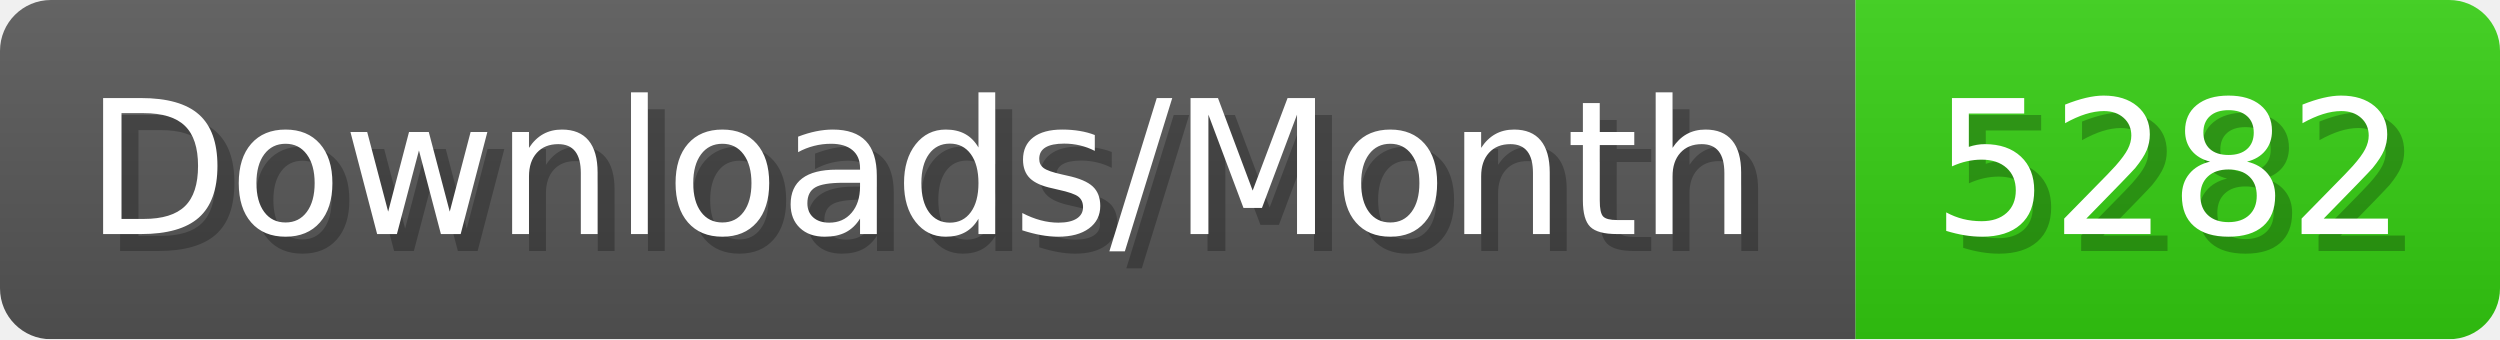
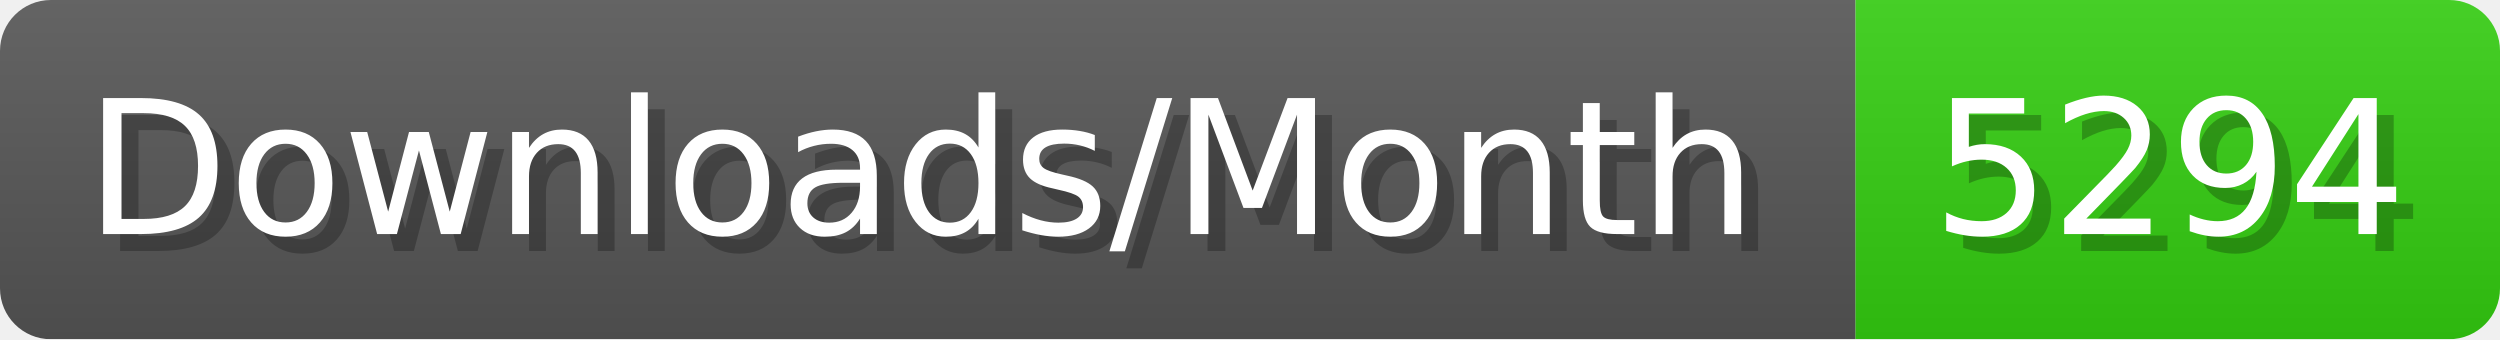
- <svg xmlns="http://www.w3.org/2000/svg" width="147.4" height="20" viewBox="0 0 1474 200" role="img" aria-label="Downloads/Month: 5282">
+ <svg xmlns="http://www.w3.org/2000/svg" width="147.4" height="20" viewBox="0 0 1474 200" role="img" aria-label="Downloads/Month: 5294">
  <linearGradient id="YlXUI" x2="0" y2="100%">
    <stop offset="0" stop-opacity=".1" stop-color="#EEE" />
    <stop offset="1" stop-opacity=".1" />
  </linearGradient>
  <mask id="JHhop">
    <rect width="1474" height="200" rx="30" fill="#FFF" />
  </mask>
  <g mask="url(#JHhop)">
    <rect width="1094" height="200" fill="#555" />
    <rect width="380" height="200" fill="#3C1" x="1094" />
    <rect width="1474" height="200" fill="url(#YlXUI)" />
  </g>
  <g aria-hidden="true" fill="#fff" text-anchor="start" font-family="Verdana,DejaVu Sans,sans-serif" font-size="110">
    <text x="60" y="148" textLength="994" fill="#000" opacity="0.25">Downloads/Month</text>
    <text x="50" y="138" textLength="994">Downloads/Month</text>
-     <text x="1149" y="148" textLength="280" fill="#000" opacity="0.25">5282</text>
-     <text x="1139" y="138" textLength="280">5282</text>
+     <text x="1149" y="148" textLength="280" fill="#000" opacity="0.25">5294</text>
+     <text x="1139" y="138" textLength="280">5294</text>
  </g>
</svg>
